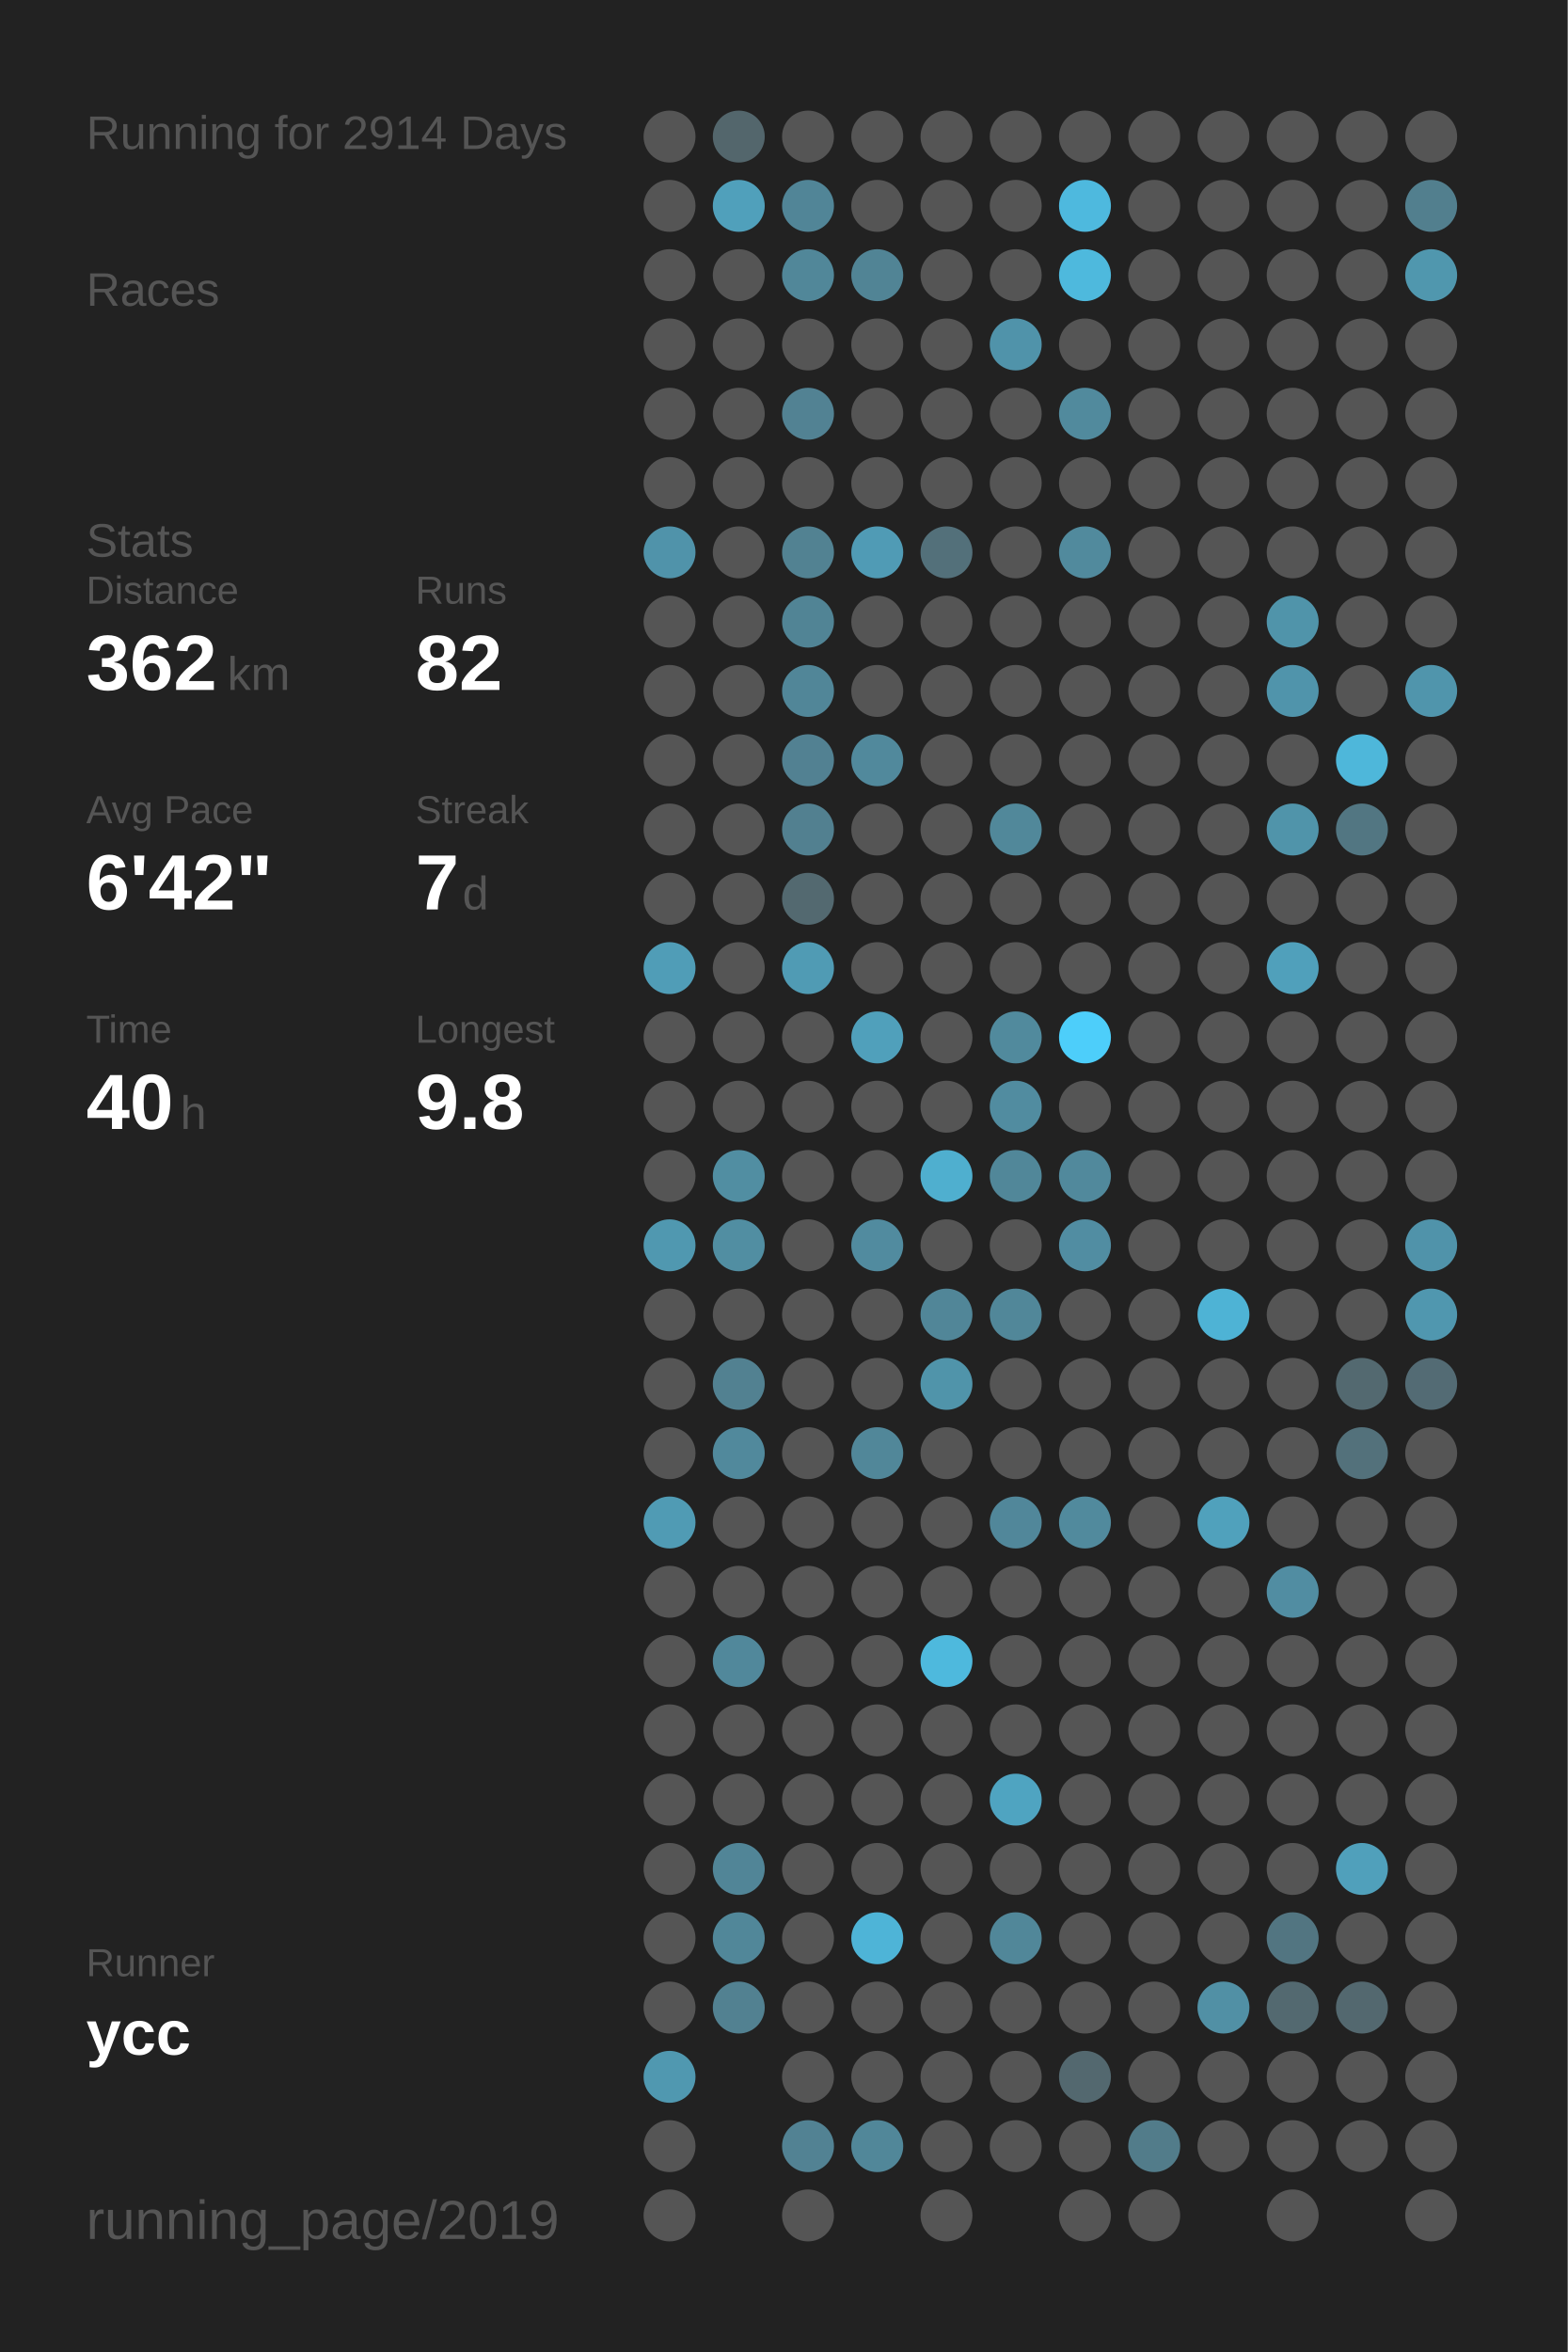
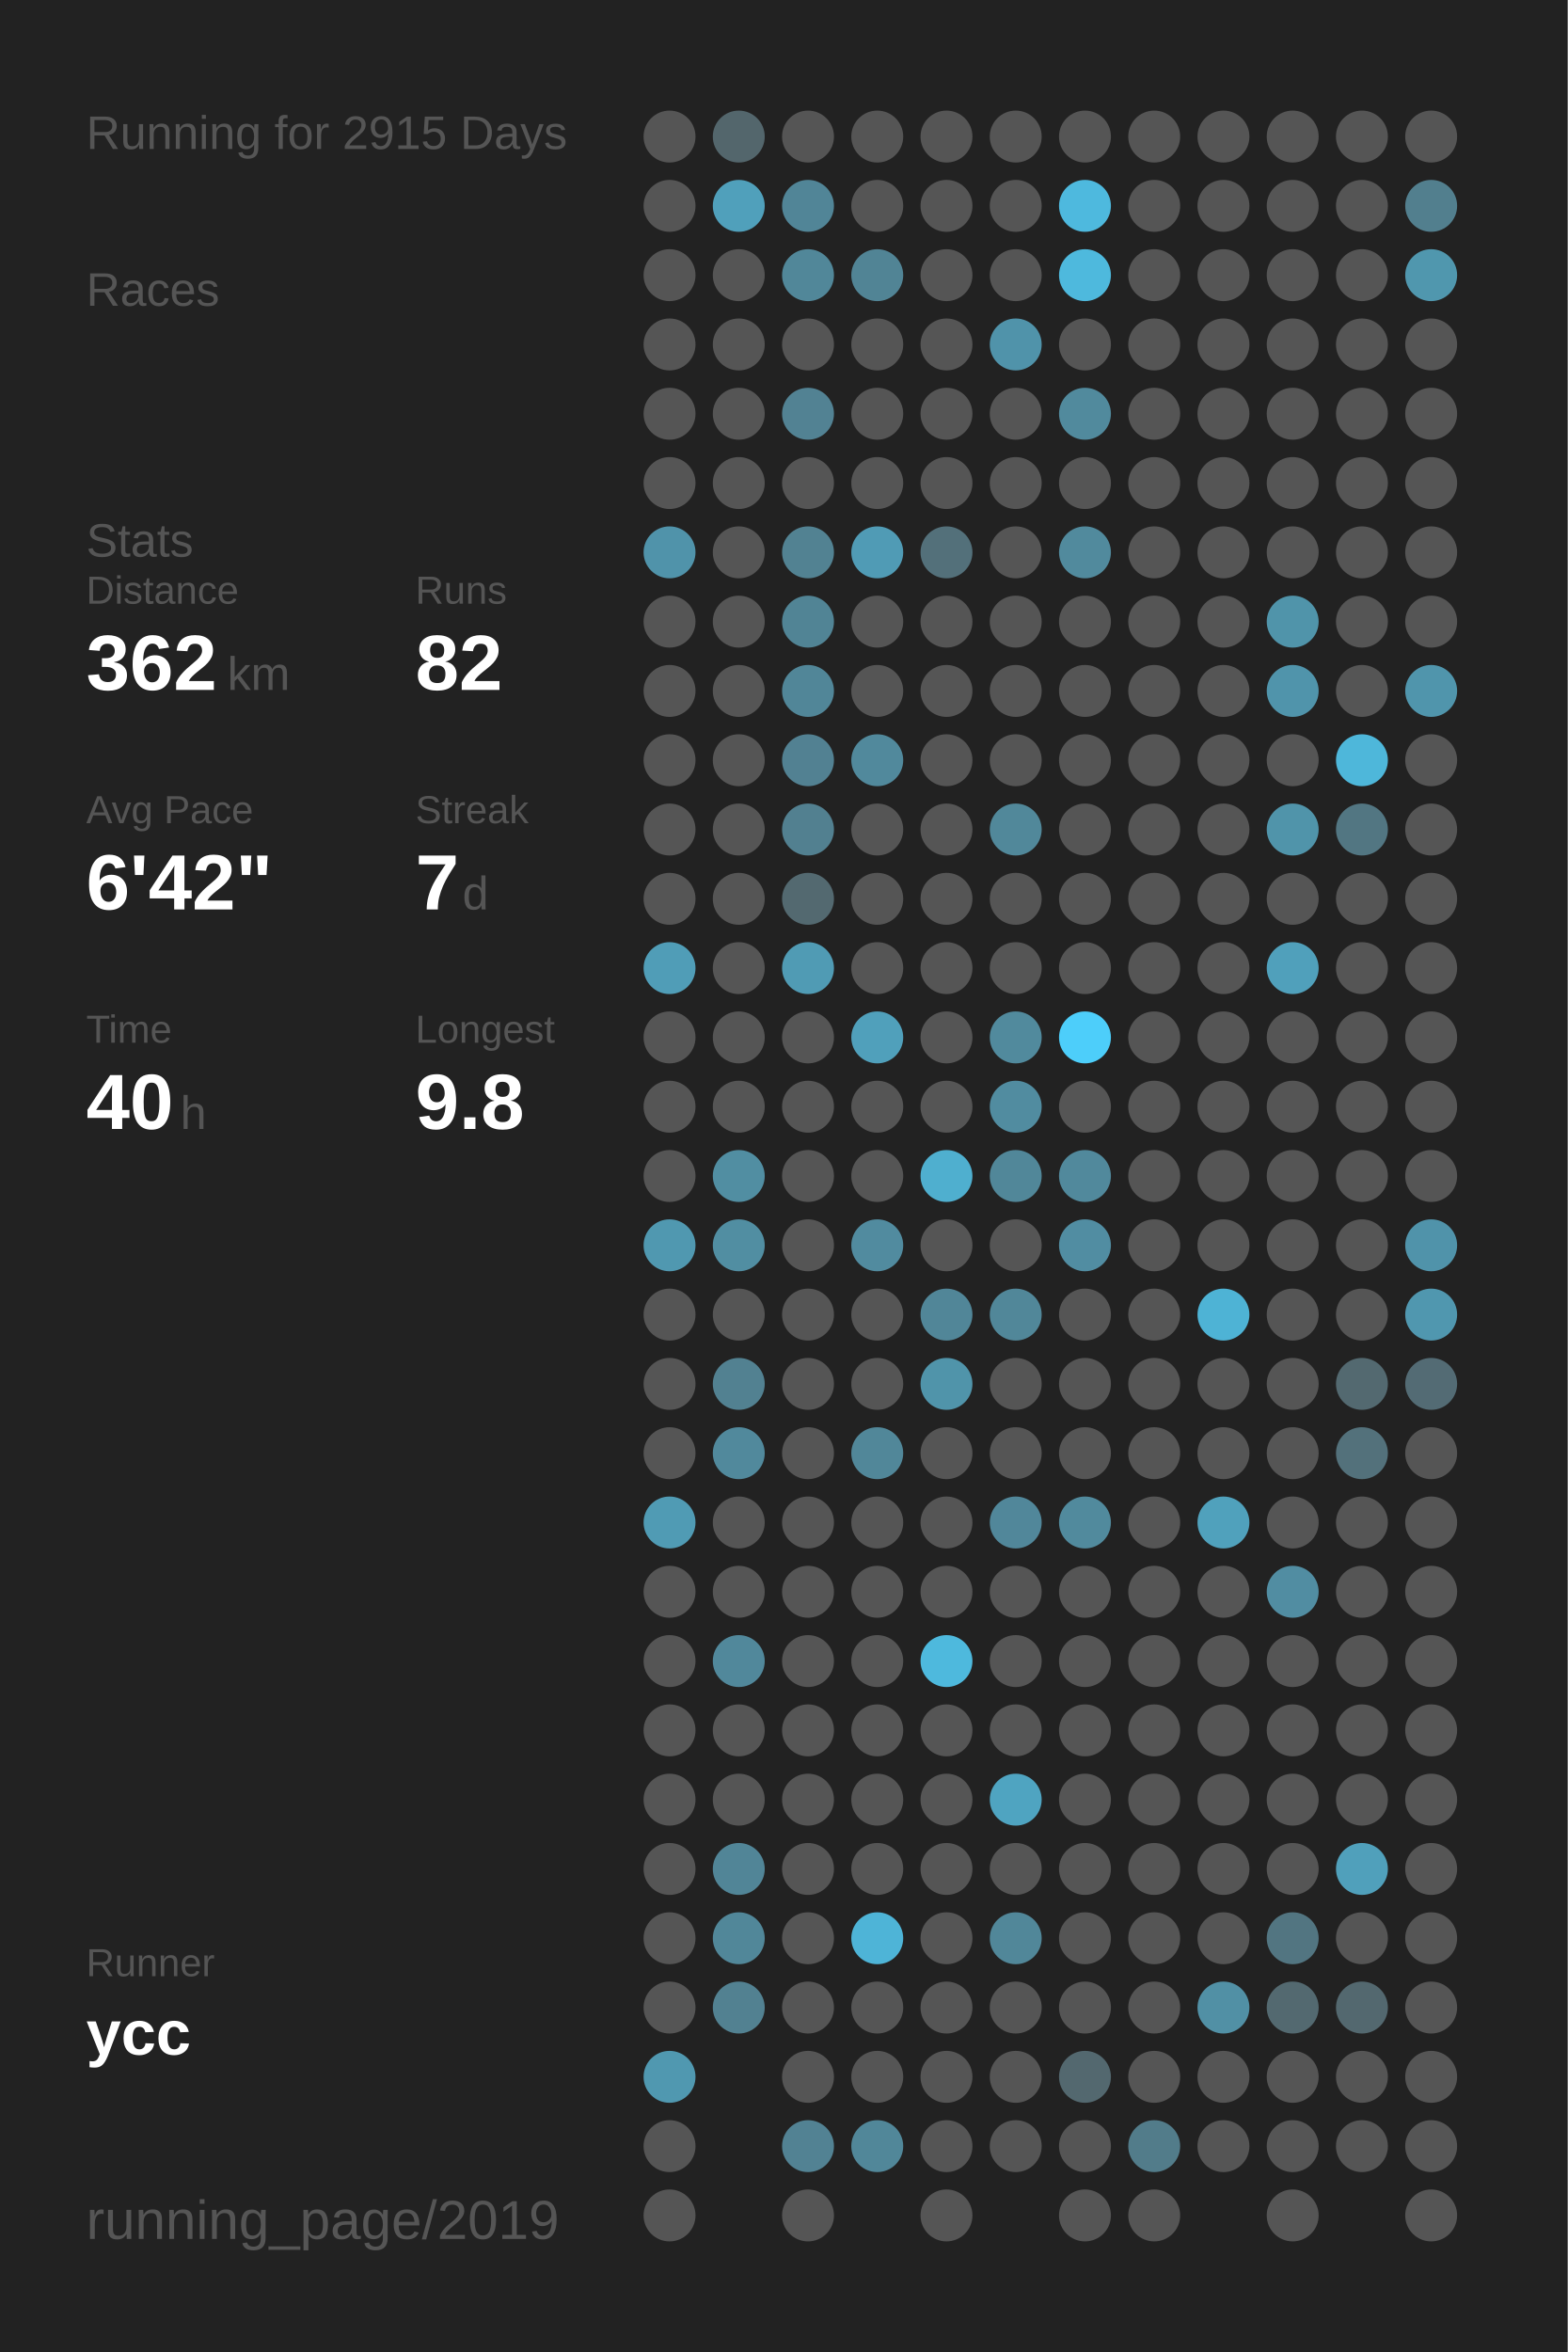
<svg xmlns="http://www.w3.org/2000/svg" baseProfile="full" height="300mm" version="1.1" viewBox="0,0,200,300" width="200mm">
  <defs />
  <rect fill="#222222" height="300" width="200" x="0" y="0" />
-   <text fill="#555555" style="font-size:6px; font-family:Arial;" x="11" y="19">Running for 2914 Days</text>
+   <text fill="#555555" style="font-size:6px; font-family:Arial;" x="11" y="19">Running for 2915 Days</text>
  <text fill="#555555" style="font-size:6px; font-family:Arial;" x="11" y="39">Races</text>
  <text fill="#555555" style="font-size:6px; font-family:Arial;" x="11" y="71">Stats</text>
  <text fill="#555555" style="font-size:5px; font-family:Arial;" x="11" y="77">Distance</text>
  <text fill="#FFFFFF" style="font-size:10px; font-family:Arial; font-weight:bold;" x="11" y="88">362</text>
  <text fill="#555555" style="font-size:6px; font-family:Arial;" x="29" y="88">km</text>
  <text fill="#555555" style="font-size:5px; font-family:Arial;" x="53" y="77">Runs</text>
  <text fill="#FFFFFF" style="font-size:10px; font-family:Arial; font-weight:bold;" x="53" y="88">82</text>
  <text fill="#555555" style="font-size:5px; font-family:Arial;" x="11" y="105">Avg Pace</text>
  <text fill="#FFFFFF" style="font-size:10px; font-family:Arial; font-weight:bold;" x="11" y="116">6'42"</text>
  <text fill="#555555" style="font-size:5px; font-family:Arial;" x="53" y="105">Streak</text>
  <text fill="#FFFFFF" style="font-size:10px; font-family:Arial; font-weight:bold;" x="53" y="116">7</text>
  <text fill="#555555" style="font-size:6px; font-family:Arial;" x="59" y="116">d</text>
  <text fill="#555555" style="font-size:5px; font-family:Arial;" x="11" y="133">Time</text>
  <text fill="#FFFFFF" style="font-size:10px; font-family:Arial; font-weight:bold;" x="11" y="144">40</text>
  <text fill="#555555" style="font-size:6px; font-family:Arial;" x="23" y="144">h</text>
  <text fill="#555555" style="font-size:5px; font-family:Arial;" x="53" y="133">Longest</text>
  <text fill="#FFFFFF" style="font-size:10px; font-family:Arial; font-weight:bold;" x="53" y="144">9.8</text>
  <text fill="#555555" style="font-size:5px; font-family:Arial;" x="11" y="252.065">Runner</text>
  <text fill="#FFFFFF" style="font-size:8px; font-family:Arial; font-weight:bold;" x="11" y="262.065">ycc</text>
  <text fill="#555555" style="font-size:7px; font-family:Arial;" x="11" y="285.581">running_page/2019</text>
  <circle cx="85.417" cy="17.419" fill="#555555" r="3.312" />
  <circle cx="85.417" cy="26.258" fill="#555555" r="3.312" />
  <circle cx="85.417" cy="35.097" fill="#555555" r="3.312" />
  <circle cx="85.417" cy="43.935" fill="#555555" r="3.312" />
  <circle cx="85.417" cy="52.774" fill="#555555" r="3.312" />
  <circle cx="85.417" cy="61.613" fill="#555555" r="3.312" />
  <circle cx="85.417" cy="70.452" fill="#5093aa" r="3.312" />
  <circle cx="85.417" cy="79.29" fill="#555555" r="3.312" />
  <circle cx="85.417" cy="88.129" fill="#555555" r="3.312" />
  <circle cx="85.417" cy="96.968" fill="#555555" r="3.312" />
  <circle cx="85.417" cy="105.806" fill="#555555" r="3.312" />
  <circle cx="85.417" cy="114.645" fill="#555555" r="3.312" />
  <circle cx="85.417" cy="123.484" fill="#509db7" r="3.312" />
  <circle cx="85.417" cy="132.323" fill="#555555" r="3.312" />
  <circle cx="85.417" cy="141.161" fill="#555555" r="3.312" />
  <circle cx="85.417" cy="150" fill="#555555" r="3.312" />
  <circle cx="85.417" cy="158.839" fill="#5098b0" r="3.312" />
  <circle cx="85.417" cy="167.677" fill="#555555" r="3.312" />
  <circle cx="85.417" cy="176.516" fill="#555555" r="3.312" />
  <circle cx="85.417" cy="185.355" fill="#555555" r="3.312" />
  <circle cx="85.417" cy="194.194" fill="#509bb4" r="3.312" />
  <circle cx="85.417" cy="203.032" fill="#555555" r="3.312" />
  <circle cx="85.417" cy="211.871" fill="#555555" r="3.312" />
  <circle cx="85.417" cy="220.71" fill="#555555" r="3.312" />
  <circle cx="85.417" cy="229.548" fill="#555555" r="3.312" />
  <circle cx="85.417" cy="238.387" fill="#555555" r="3.312" />
  <circle cx="85.417" cy="247.226" fill="#555555" r="3.312" />
  <circle cx="85.417" cy="256.065" fill="#555555" r="3.312" />
  <circle cx="85.417" cy="264.903" fill="#5098b0" r="3.312" />
  <circle cx="85.417" cy="273.742" fill="#555555" r="3.312" />
  <circle cx="85.417" cy="282.581" fill="#555555" r="3.312" />
  <circle cx="94.25" cy="17.419" fill="#53666c" r="3.312" />
  <circle cx="94.25" cy="26.258" fill="#50a0bb" r="3.312" />
  <circle cx="94.25" cy="35.097" fill="#555555" r="3.312" />
  <circle cx="94.25" cy="43.935" fill="#555555" r="3.312" />
  <circle cx="94.25" cy="52.774" fill="#555555" r="3.312" />
  <circle cx="94.25" cy="61.613" fill="#555555" r="3.312" />
  <circle cx="94.25" cy="70.452" fill="#555555" r="3.312" />
  <circle cx="94.25" cy="79.29" fill="#555555" r="3.312" />
  <circle cx="94.25" cy="88.129" fill="#555555" r="3.312" />
  <circle cx="94.25" cy="96.968" fill="#555555" r="3.312" />
  <circle cx="94.25" cy="105.806" fill="#555555" r="3.312" />
  <circle cx="94.25" cy="114.645" fill="#555555" r="3.312" />
  <circle cx="94.25" cy="123.484" fill="#555555" r="3.312" />
  <circle cx="94.25" cy="132.323" fill="#555555" r="3.312" />
  <circle cx="94.25" cy="141.161" fill="#555555" r="3.312" />
  <circle cx="94.25" cy="150" fill="#518ea2" r="3.312" />
  <circle cx="94.25" cy="158.839" fill="#518ea2" r="3.312" />
  <circle cx="94.25" cy="167.677" fill="#555555" r="3.312" />
  <circle cx="94.25" cy="176.516" fill="#528191" r="3.312" />
  <circle cx="94.25" cy="185.355" fill="#51899c" r="3.312" />
  <circle cx="94.25" cy="194.194" fill="#555555" r="3.312" />
  <circle cx="94.25" cy="203.032" fill="#555555" r="3.312" />
  <circle cx="94.25" cy="211.871" fill="#51889b" r="3.312" />
  <circle cx="94.25" cy="220.71" fill="#555555" r="3.312" />
  <circle cx="94.25" cy="229.548" fill="#555555" r="3.312" />
  <circle cx="94.25" cy="238.387" fill="#518597" r="3.312" />
  <circle cx="94.25" cy="247.226" fill="#518799" r="3.312" />
  <circle cx="94.25" cy="256.065" fill="#528191" r="3.312" />
  <circle cx="103.083" cy="17.419" fill="#555555" r="3.312" />
  <circle cx="103.083" cy="26.258" fill="#518597" r="3.312" />
  <circle cx="103.083" cy="35.097" fill="#518799" r="3.312" />
  <circle cx="103.083" cy="43.935" fill="#555555" r="3.312" />
  <circle cx="103.083" cy="52.774" fill="#528293" r="3.312" />
  <circle cx="103.083" cy="61.613" fill="#555555" r="3.312" />
  <circle cx="103.083" cy="70.452" fill="#528292" r="3.312" />
  <circle cx="103.083" cy="79.29" fill="#518495" r="3.312" />
  <circle cx="103.083" cy="88.129" fill="#518698" r="3.312" />
  <circle cx="103.083" cy="96.968" fill="#528192" r="3.312" />
  <circle cx="103.083" cy="105.806" fill="#528090" r="3.312" />
  <circle cx="103.083" cy="114.645" fill="#536970" r="3.312" />
  <circle cx="103.083" cy="123.484" fill="#509bb4" r="3.312" />
  <circle cx="103.083" cy="132.323" fill="#555555" r="3.312" />
  <circle cx="103.083" cy="141.161" fill="#555555" r="3.312" />
  <circle cx="103.083" cy="150" fill="#555555" r="3.312" />
  <circle cx="103.083" cy="158.839" fill="#555555" r="3.312" />
  <circle cx="103.083" cy="167.677" fill="#555555" r="3.312" />
  <circle cx="103.083" cy="176.516" fill="#555555" r="3.312" />
  <circle cx="103.083" cy="185.355" fill="#555555" r="3.312" />
  <circle cx="103.083" cy="194.194" fill="#555555" r="3.312" />
  <circle cx="103.083" cy="203.032" fill="#555555" r="3.312" />
  <circle cx="103.083" cy="211.871" fill="#555555" r="3.312" />
  <circle cx="103.083" cy="220.71" fill="#555555" r="3.312" />
  <circle cx="103.083" cy="229.548" fill="#555555" r="3.312" />
  <circle cx="103.083" cy="238.387" fill="#555555" r="3.312" />
  <circle cx="103.083" cy="247.226" fill="#555555" r="3.312" />
  <circle cx="103.083" cy="256.065" fill="#555555" r="3.312" />
  <circle cx="103.083" cy="264.903" fill="#555555" r="3.312" />
  <circle cx="103.083" cy="273.742" fill="#528293" r="3.312" />
  <circle cx="103.083" cy="282.581" fill="#555555" r="3.312" />
  <circle cx="111.917" cy="17.419" fill="#555555" r="3.312" />
  <circle cx="111.917" cy="26.258" fill="#555555" r="3.312" />
  <circle cx="111.917" cy="35.097" fill="#518495" r="3.312" />
  <circle cx="111.917" cy="43.935" fill="#555555" r="3.312" />
  <circle cx="111.917" cy="52.774" fill="#555555" r="3.312" />
  <circle cx="111.917" cy="61.613" fill="#555555" r="3.312" />
  <circle cx="111.917" cy="70.452" fill="#509bb5" r="3.312" />
  <circle cx="111.917" cy="79.29" fill="#555555" r="3.312" />
  <circle cx="111.917" cy="88.129" fill="#555555" r="3.312" />
  <circle cx="111.917" cy="96.968" fill="#51899c" r="3.312" />
  <circle cx="111.917" cy="105.806" fill="#555555" r="3.312" />
  <circle cx="111.917" cy="114.645" fill="#555555" r="3.312" />
  <circle cx="111.917" cy="123.484" fill="#555555" r="3.312" />
  <circle cx="111.917" cy="132.323" fill="#50a0bb" r="3.312" />
  <circle cx="111.917" cy="141.161" fill="#555555" r="3.312" />
  <circle cx="111.917" cy="150" fill="#555555" r="3.312" />
  <circle cx="111.917" cy="158.839" fill="#518b9f" r="3.312" />
  <circle cx="111.917" cy="167.677" fill="#555555" r="3.312" />
  <circle cx="111.917" cy="176.516" fill="#555555" r="3.312" />
  <circle cx="111.917" cy="185.355" fill="#518799" r="3.312" />
  <circle cx="111.917" cy="194.194" fill="#555555" r="3.312" />
  <circle cx="111.917" cy="203.032" fill="#555555" r="3.312" />
  <circle cx="111.917" cy="211.871" fill="#555555" r="3.312" />
  <circle cx="111.917" cy="220.71" fill="#555555" r="3.312" />
  <circle cx="111.917" cy="229.548" fill="#555555" r="3.312" />
  <circle cx="111.917" cy="238.387" fill="#555555" r="3.312" />
  <circle cx="111.917" cy="247.226" fill="#4eb4d7" r="3.312" />
  <circle cx="111.917" cy="256.065" fill="#555555" r="3.312" />
  <circle cx="111.917" cy="264.903" fill="#555555" r="3.312" />
  <circle cx="111.917" cy="273.742" fill="#518799" r="3.312" />
  <circle cx="120.75" cy="17.419" fill="#555555" r="3.312" />
  <circle cx="120.75" cy="26.258" fill="#555555" r="3.312" />
  <circle cx="120.75" cy="35.097" fill="#555555" r="3.312" />
  <circle cx="120.75" cy="43.935" fill="#555555" r="3.312" />
  <circle cx="120.75" cy="52.774" fill="#555555" r="3.312" />
  <circle cx="120.75" cy="61.613" fill="#555555" r="3.312" />
  <circle cx="120.75" cy="70.452" fill="#53707a" r="3.312" />
  <circle cx="120.75" cy="79.29" fill="#555555" r="3.312" />
  <circle cx="120.75" cy="88.129" fill="#555555" r="3.312" />
  <circle cx="120.75" cy="96.968" fill="#555555" r="3.312" />
  <circle cx="120.75" cy="105.806" fill="#555555" r="3.312" />
  <circle cx="120.75" cy="114.645" fill="#555555" r="3.312" />
  <circle cx="120.75" cy="123.484" fill="#555555" r="3.312" />
  <circle cx="120.75" cy="132.323" fill="#555555" r="3.312" />
  <circle cx="120.75" cy="141.161" fill="#555555" r="3.312" />
  <circle cx="120.75" cy="150" fill="#4fafcf" r="3.312" />
  <circle cx="120.75" cy="158.839" fill="#555555" r="3.312" />
  <circle cx="120.75" cy="167.677" fill="#518698" r="3.312" />
  <circle cx="120.75" cy="176.516" fill="#5094aa" r="3.312" />
  <circle cx="120.75" cy="185.355" fill="#555555" r="3.312" />
  <circle cx="120.75" cy="194.194" fill="#555555" r="3.312" />
  <circle cx="120.75" cy="203.032" fill="#555555" r="3.312" />
  <circle cx="120.75" cy="211.871" fill="#4eb9dd" r="3.312" />
  <circle cx="120.75" cy="220.71" fill="#555555" r="3.312" />
  <circle cx="120.75" cy="229.548" fill="#555555" r="3.312" />
  <circle cx="120.75" cy="238.387" fill="#555555" r="3.312" />
  <circle cx="120.75" cy="247.226" fill="#555555" r="3.312" />
  <circle cx="120.75" cy="256.065" fill="#555555" r="3.312" />
  <circle cx="120.75" cy="264.903" fill="#555555" r="3.312" />
  <circle cx="120.75" cy="273.742" fill="#555555" r="3.312" />
  <circle cx="120.75" cy="282.581" fill="#555555" r="3.312" />
  <circle cx="129.583" cy="17.419" fill="#555555" r="3.312" />
  <circle cx="129.583" cy="26.258" fill="#555555" r="3.312" />
  <circle cx="129.583" cy="35.097" fill="#555555" r="3.312" />
  <circle cx="129.583" cy="43.935" fill="#5093aa" r="3.312" />
  <circle cx="129.583" cy="52.774" fill="#555555" r="3.312" />
  <circle cx="129.583" cy="61.613" fill="#555555" r="3.312" />
  <circle cx="129.583" cy="70.452" fill="#555555" r="3.312" />
  <circle cx="129.583" cy="79.29" fill="#555555" r="3.312" />
  <circle cx="129.583" cy="88.129" fill="#555555" r="3.312" />
  <circle cx="129.583" cy="96.968" fill="#555555" r="3.312" />
  <circle cx="129.583" cy="105.806" fill="#51889a" r="3.312" />
  <circle cx="129.583" cy="114.645" fill="#555555" r="3.312" />
  <circle cx="129.583" cy="123.484" fill="#555555" r="3.312" />
  <circle cx="129.583" cy="132.323" fill="#518a9d" r="3.312" />
  <circle cx="129.583" cy="141.161" fill="#518ca0" r="3.312" />
  <circle cx="129.583" cy="150" fill="#518799" r="3.312" />
  <circle cx="129.583" cy="158.839" fill="#555555" r="3.312" />
  <circle cx="129.583" cy="167.677" fill="#518799" r="3.312" />
  <circle cx="129.583" cy="176.516" fill="#555555" r="3.312" />
  <circle cx="129.583" cy="185.355" fill="#555555" r="3.312" />
  <circle cx="129.583" cy="194.194" fill="#51879a" r="3.312" />
  <circle cx="129.583" cy="203.032" fill="#555555" r="3.312" />
  <circle cx="129.583" cy="211.871" fill="#555555" r="3.312" />
  <circle cx="129.583" cy="220.71" fill="#555555" r="3.312" />
  <circle cx="129.583" cy="229.548" fill="#4fa4c1" r="3.312" />
  <circle cx="129.583" cy="238.387" fill="#555555" r="3.312" />
  <circle cx="129.583" cy="247.226" fill="#518799" r="3.312" />
  <circle cx="129.583" cy="256.065" fill="#555555" r="3.312" />
  <circle cx="129.583" cy="264.903" fill="#555555" r="3.312" />
  <circle cx="129.583" cy="273.742" fill="#555555" r="3.312" />
  <circle cx="138.417" cy="17.419" fill="#555555" r="3.312" />
  <circle cx="138.417" cy="26.258" fill="#4eb9de" r="3.312" />
  <circle cx="138.417" cy="35.097" fill="#4eb9dd" r="3.312" />
  <circle cx="138.417" cy="43.935" fill="#555555" r="3.312" />
  <circle cx="138.417" cy="52.774" fill="#518a9d" r="3.312" />
  <circle cx="138.417" cy="61.613" fill="#555555" r="3.312" />
  <circle cx="138.417" cy="70.452" fill="#518a9d" r="3.312" />
  <circle cx="138.417" cy="79.29" fill="#555555" r="3.312" />
  <circle cx="138.417" cy="88.129" fill="#555555" r="3.312" />
  <circle cx="138.417" cy="96.968" fill="#555555" r="3.312" />
  <circle cx="138.417" cy="105.806" fill="#555555" r="3.312" />
  <circle cx="138.417" cy="114.645" fill="#555555" r="3.312" />
  <circle cx="138.417" cy="123.484" fill="#555555" r="3.312" />
  <circle cx="138.417" cy="132.323" fill="#4dcefa" r="3.312" />
  <circle cx="138.417" cy="141.161" fill="#555555" r="3.312" />
  <circle cx="138.417" cy="150" fill="#51899c" r="3.312" />
  <circle cx="138.417" cy="158.839" fill="#518da2" r="3.312" />
  <circle cx="138.417" cy="167.677" fill="#555555" r="3.312" />
  <circle cx="138.417" cy="176.516" fill="#555555" r="3.312" />
  <circle cx="138.417" cy="185.355" fill="#555555" r="3.312" />
  <circle cx="138.417" cy="194.194" fill="#518a9d" r="3.312" />
  <circle cx="138.417" cy="203.032" fill="#555555" r="3.312" />
  <circle cx="138.417" cy="211.871" fill="#555555" r="3.312" />
  <circle cx="138.417" cy="220.71" fill="#555555" r="3.312" />
  <circle cx="138.417" cy="229.548" fill="#555555" r="3.312" />
  <circle cx="138.417" cy="238.387" fill="#555555" r="3.312" />
  <circle cx="138.417" cy="247.226" fill="#555555" r="3.312" />
  <circle cx="138.417" cy="256.065" fill="#555555" r="3.312" />
  <circle cx="138.417" cy="264.903" fill="#53686f" r="3.312" />
  <circle cx="138.417" cy="273.742" fill="#555555" r="3.312" />
  <circle cx="138.417" cy="282.581" fill="#555555" r="3.312" />
  <circle cx="147.25" cy="17.419" fill="#555555" r="3.312" />
  <circle cx="147.25" cy="26.258" fill="#555555" r="3.312" />
  <circle cx="147.25" cy="35.097" fill="#555555" r="3.312" />
  <circle cx="147.25" cy="43.935" fill="#555555" r="3.312" />
  <circle cx="147.25" cy="52.774" fill="#555555" r="3.312" />
  <circle cx="147.25" cy="61.613" fill="#555555" r="3.312" />
  <circle cx="147.25" cy="70.452" fill="#555555" r="3.312" />
  <circle cx="147.25" cy="79.29" fill="#555555" r="3.312" />
  <circle cx="147.25" cy="88.129" fill="#555555" r="3.312" />
  <circle cx="147.25" cy="96.968" fill="#555555" r="3.312" />
  <circle cx="147.25" cy="105.806" fill="#555555" r="3.312" />
  <circle cx="147.25" cy="114.645" fill="#555555" r="3.312" />
  <circle cx="147.25" cy="123.484" fill="#555555" r="3.312" />
  <circle cx="147.25" cy="132.323" fill="#555555" r="3.312" />
  <circle cx="147.25" cy="141.161" fill="#555555" r="3.312" />
  <circle cx="147.25" cy="150" fill="#555555" r="3.312" />
  <circle cx="147.25" cy="158.839" fill="#555555" r="3.312" />
  <circle cx="147.25" cy="167.677" fill="#555555" r="3.312" />
  <circle cx="147.25" cy="176.516" fill="#555555" r="3.312" />
  <circle cx="147.25" cy="185.355" fill="#555555" r="3.312" />
  <circle cx="147.25" cy="194.194" fill="#555555" r="3.312" />
  <circle cx="147.25" cy="203.032" fill="#555555" r="3.312" />
  <circle cx="147.25" cy="211.871" fill="#555555" r="3.312" />
  <circle cx="147.25" cy="220.71" fill="#555555" r="3.312" />
  <circle cx="147.25" cy="229.548" fill="#555555" r="3.312" />
  <circle cx="147.25" cy="238.387" fill="#555555" r="3.312" />
  <circle cx="147.25" cy="247.226" fill="#555555" r="3.312" />
  <circle cx="147.25" cy="256.065" fill="#555555" r="3.312" />
  <circle cx="147.25" cy="264.903" fill="#555555" r="3.312" />
  <circle cx="147.25" cy="273.742" fill="#527c8a" r="3.312" />
  <circle cx="147.25" cy="282.581" fill="#555555" r="3.312" />
  <circle cx="156.083" cy="17.419" fill="#555555" r="3.312" />
  <circle cx="156.083" cy="26.258" fill="#555555" r="3.312" />
  <circle cx="156.083" cy="35.097" fill="#555555" r="3.312" />
  <circle cx="156.083" cy="43.935" fill="#555555" r="3.312" />
  <circle cx="156.083" cy="52.774" fill="#555555" r="3.312" />
  <circle cx="156.083" cy="61.613" fill="#555555" r="3.312" />
  <circle cx="156.083" cy="70.452" fill="#555555" r="3.312" />
  <circle cx="156.083" cy="79.29" fill="#555555" r="3.312" />
  <circle cx="156.083" cy="88.129" fill="#555555" r="3.312" />
  <circle cx="156.083" cy="96.968" fill="#555555" r="3.312" />
  <circle cx="156.083" cy="105.806" fill="#555555" r="3.312" />
  <circle cx="156.083" cy="114.645" fill="#555555" r="3.312" />
  <circle cx="156.083" cy="123.484" fill="#555555" r="3.312" />
  <circle cx="156.083" cy="132.323" fill="#555555" r="3.312" />
  <circle cx="156.083" cy="141.161" fill="#555555" r="3.312" />
  <circle cx="156.083" cy="150" fill="#555555" r="3.312" />
  <circle cx="156.083" cy="158.839" fill="#555555" r="3.312" />
  <circle cx="156.083" cy="167.677" fill="#4eb3d5" r="3.312" />
  <circle cx="156.083" cy="176.516" fill="#555555" r="3.312" />
  <circle cx="156.083" cy="185.355" fill="#555555" r="3.312" />
  <circle cx="156.083" cy="194.194" fill="#50a1bc" r="3.312" />
  <circle cx="156.083" cy="203.032" fill="#555555" r="3.312" />
  <circle cx="156.083" cy="211.871" fill="#555555" r="3.312" />
  <circle cx="156.083" cy="220.71" fill="#555555" r="3.312" />
  <circle cx="156.083" cy="229.548" fill="#555555" r="3.312" />
  <circle cx="156.083" cy="238.387" fill="#555555" r="3.312" />
  <circle cx="156.083" cy="247.226" fill="#555555" r="3.312" />
  <circle cx="156.083" cy="256.065" fill="#5190a5" r="3.312" />
  <circle cx="156.083" cy="264.903" fill="#555555" r="3.312" />
  <circle cx="156.083" cy="273.742" fill="#555555" r="3.312" />
  <circle cx="164.917" cy="17.419" fill="#555555" r="3.312" />
  <circle cx="164.917" cy="26.258" fill="#555555" r="3.312" />
  <circle cx="164.917" cy="35.097" fill="#555555" r="3.312" />
  <circle cx="164.917" cy="43.935" fill="#555555" r="3.312" />
  <circle cx="164.917" cy="52.774" fill="#555555" r="3.312" />
  <circle cx="164.917" cy="61.613" fill="#555555" r="3.312" />
  <circle cx="164.917" cy="70.452" fill="#555555" r="3.312" />
  <circle cx="164.917" cy="79.29" fill="#5094aa" r="3.312" />
  <circle cx="164.917" cy="88.129" fill="#5094ab" r="3.312" />
  <circle cx="164.917" cy="96.968" fill="#555555" r="3.312" />
  <circle cx="164.917" cy="105.806" fill="#5094aa" r="3.312" />
  <circle cx="164.917" cy="114.645" fill="#555555" r="3.312" />
  <circle cx="164.917" cy="123.484" fill="#50a0bb" r="3.312" />
  <circle cx="164.917" cy="132.323" fill="#555555" r="3.312" />
  <circle cx="164.917" cy="141.161" fill="#555555" r="3.312" />
  <circle cx="164.917" cy="150" fill="#555555" r="3.312" />
  <circle cx="164.917" cy="158.839" fill="#555555" r="3.312" />
  <circle cx="164.917" cy="167.677" fill="#555555" r="3.312" />
  <circle cx="164.917" cy="176.516" fill="#555555" r="3.312" />
  <circle cx="164.917" cy="185.355" fill="#555555" r="3.312" />
  <circle cx="164.917" cy="194.194" fill="#555555" r="3.312" />
  <circle cx="164.917" cy="203.032" fill="#518da2" r="3.312" />
  <circle cx="164.917" cy="211.871" fill="#555555" r="3.312" />
  <circle cx="164.917" cy="220.71" fill="#555555" r="3.312" />
  <circle cx="164.917" cy="229.548" fill="#555555" r="3.312" />
  <circle cx="164.917" cy="238.387" fill="#555555" r="3.312" />
  <circle cx="164.917" cy="247.226" fill="#527581" r="3.312" />
  <circle cx="164.917" cy="256.065" fill="#536970" r="3.312" />
  <circle cx="164.917" cy="264.903" fill="#555555" r="3.312" />
  <circle cx="164.917" cy="273.742" fill="#555555" r="3.312" />
  <circle cx="164.917" cy="282.581" fill="#555555" r="3.312" />
  <circle cx="173.75" cy="17.419" fill="#555555" r="3.312" />
  <circle cx="173.75" cy="26.258" fill="#555555" r="3.312" />
  <circle cx="173.75" cy="35.097" fill="#555555" r="3.312" />
  <circle cx="173.75" cy="43.935" fill="#555555" r="3.312" />
  <circle cx="173.75" cy="52.774" fill="#555555" r="3.312" />
  <circle cx="173.75" cy="61.613" fill="#555555" r="3.312" />
  <circle cx="173.75" cy="70.452" fill="#555555" r="3.312" />
  <circle cx="173.75" cy="79.29" fill="#555555" r="3.312" />
  <circle cx="173.75" cy="88.129" fill="#555555" r="3.312" />
  <circle cx="173.75" cy="96.968" fill="#4eb7da" r="3.312" />
  <circle cx="173.75" cy="105.806" fill="#527682" r="3.312" />
  <circle cx="173.75" cy="114.645" fill="#555555" r="3.312" />
  <circle cx="173.75" cy="123.484" fill="#555555" r="3.312" />
  <circle cx="173.75" cy="132.323" fill="#555555" r="3.312" />
  <circle cx="173.75" cy="141.161" fill="#555555" r="3.312" />
  <circle cx="173.75" cy="150" fill="#555555" r="3.312" />
  <circle cx="173.75" cy="158.839" fill="#555555" r="3.312" />
  <circle cx="173.75" cy="167.677" fill="#555555" r="3.312" />
  <circle cx="173.75" cy="176.516" fill="#536970" r="3.312" />
  <circle cx="173.75" cy="185.355" fill="#53717b" r="3.312" />
  <circle cx="173.75" cy="194.194" fill="#555555" r="3.312" />
  <circle cx="173.75" cy="203.032" fill="#555555" r="3.312" />
  <circle cx="173.75" cy="211.871" fill="#555555" r="3.312" />
  <circle cx="173.75" cy="220.71" fill="#555555" r="3.312" />
  <circle cx="173.75" cy="229.548" fill="#555555" r="3.312" />
  <circle cx="173.75" cy="238.387" fill="#50a0bb" r="3.312" />
  <circle cx="173.75" cy="247.226" fill="#555555" r="3.312" />
  <circle cx="173.75" cy="256.065" fill="#53686f" r="3.312" />
  <circle cx="173.75" cy="264.903" fill="#555555" r="3.312" />
  <circle cx="173.75" cy="273.742" fill="#555555" r="3.312" />
  <circle cx="182.583" cy="17.419" fill="#555555" r="3.312" />
  <circle cx="182.583" cy="26.258" fill="#527f8e" r="3.312" />
  <circle cx="182.583" cy="35.097" fill="#5097ae" r="3.312" />
  <circle cx="182.583" cy="43.935" fill="#555555" r="3.312" />
  <circle cx="182.583" cy="52.774" fill="#555555" r="3.312" />
  <circle cx="182.583" cy="61.613" fill="#555555" r="3.312" />
  <circle cx="182.583" cy="70.452" fill="#555555" r="3.312" />
  <circle cx="182.583" cy="79.29" fill="#555555" r="3.312" />
  <circle cx="182.583" cy="88.129" fill="#5095ac" r="3.312" />
  <circle cx="182.583" cy="96.968" fill="#555555" r="3.312" />
  <circle cx="182.583" cy="105.806" fill="#555555" r="3.312" />
  <circle cx="182.583" cy="114.645" fill="#555555" r="3.312" />
  <circle cx="182.583" cy="123.484" fill="#555555" r="3.312" />
  <circle cx="182.583" cy="132.323" fill="#555555" r="3.312" />
  <circle cx="182.583" cy="141.161" fill="#555555" r="3.312" />
  <circle cx="182.583" cy="150" fill="#555555" r="3.312" />
  <circle cx="182.583" cy="158.839" fill="#5093aa" r="3.312" />
  <circle cx="182.583" cy="167.677" fill="#5097af" r="3.312" />
  <circle cx="182.583" cy="176.516" fill="#536b74" r="3.312" />
  <circle cx="182.583" cy="185.355" fill="#555555" r="3.312" />
  <circle cx="182.583" cy="194.194" fill="#555555" r="3.312" />
  <circle cx="182.583" cy="203.032" fill="#555555" r="3.312" />
  <circle cx="182.583" cy="211.871" fill="#555555" r="3.312" />
  <circle cx="182.583" cy="220.71" fill="#555555" r="3.312" />
  <circle cx="182.583" cy="229.548" fill="#555555" r="3.312" />
  <circle cx="182.583" cy="238.387" fill="#555555" r="3.312" />
  <circle cx="182.583" cy="247.226" fill="#555555" r="3.312" />
  <circle cx="182.583" cy="256.065" fill="#555555" r="3.312" />
  <circle cx="182.583" cy="264.903" fill="#555555" r="3.312" />
  <circle cx="182.583" cy="273.742" fill="#555555" r="3.312" />
  <circle cx="182.583" cy="282.581" fill="#555555" r="3.312" />
</svg>
